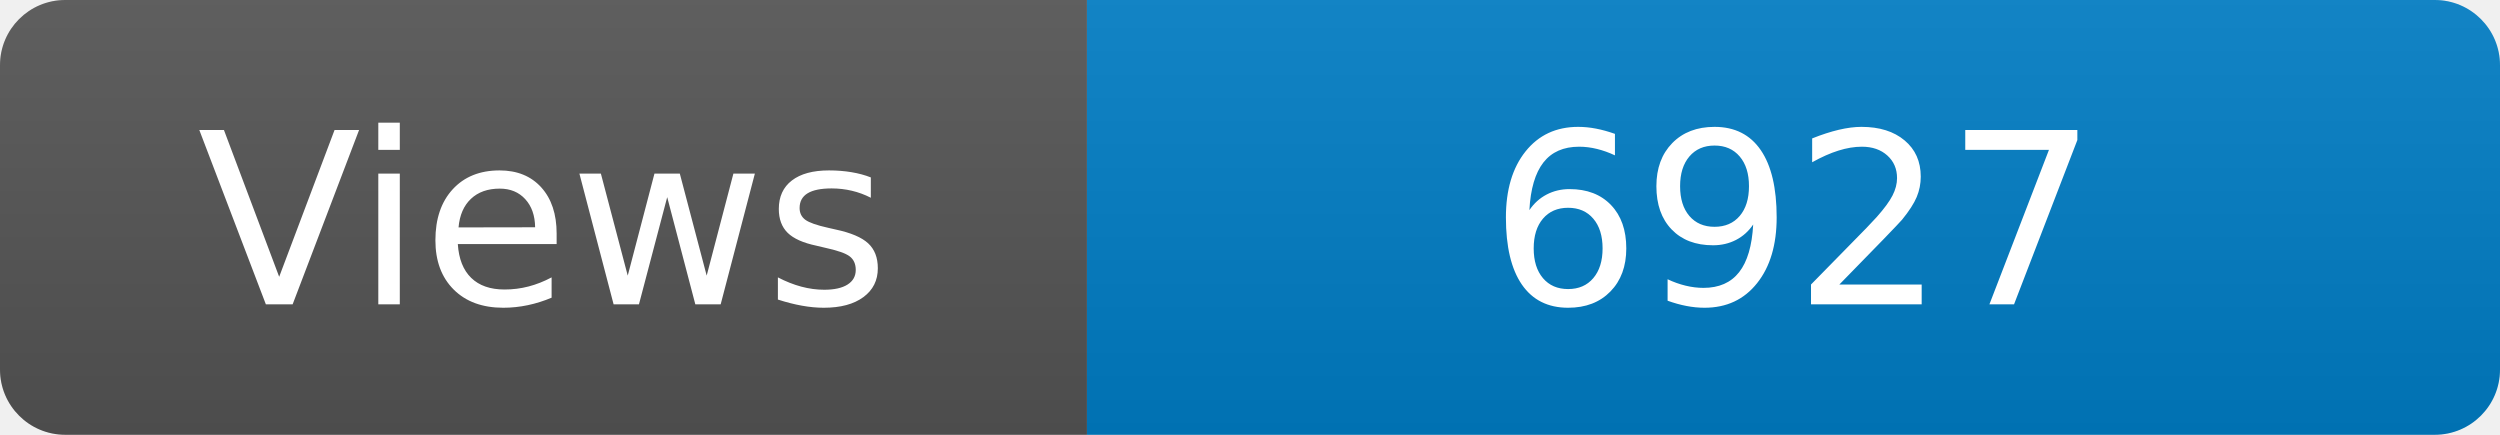
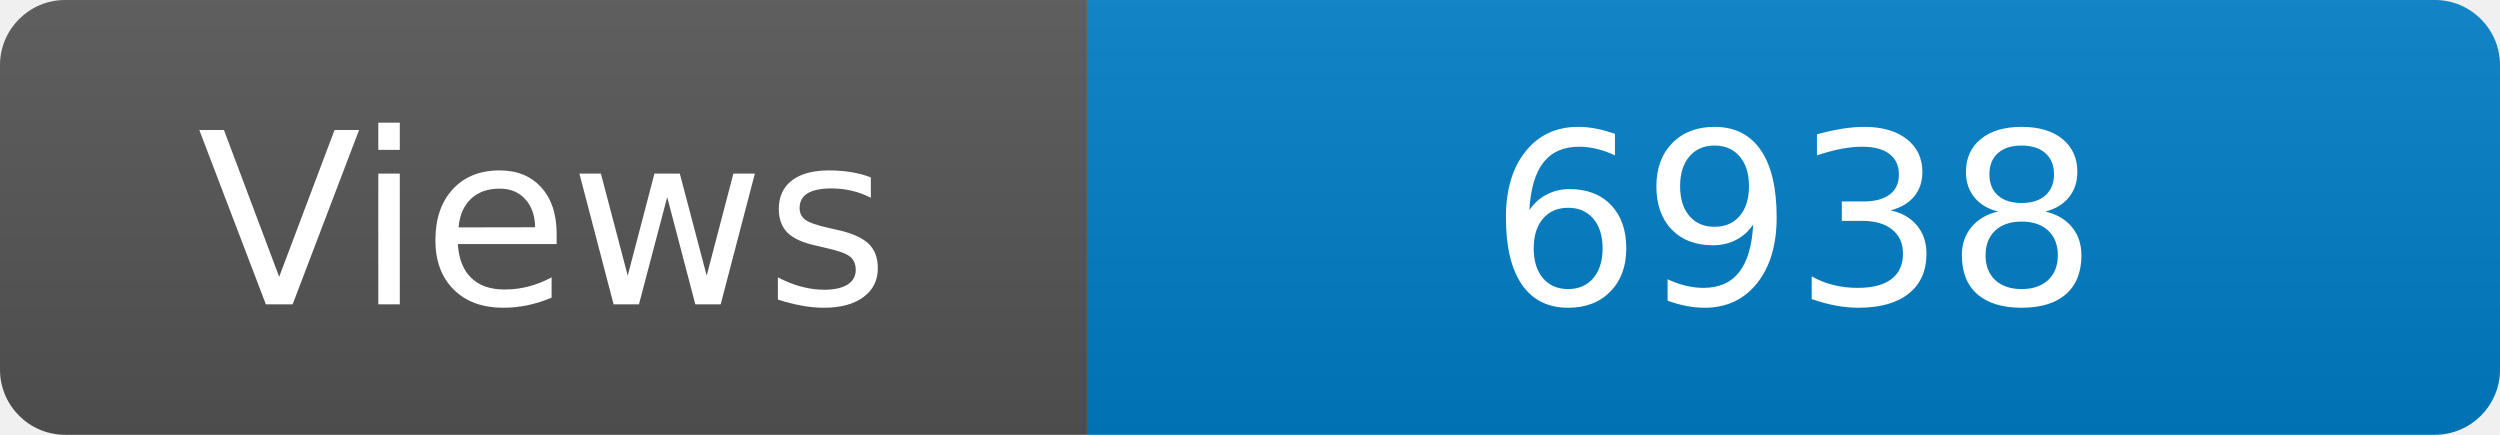
<svg xmlns="http://www.w3.org/2000/svg" width="115" height="20" role="img" aria-label="Maintained?: yes">
  <linearGradient id="s" x2="0" y2="100%">
    <stop offset="0" stop-color="#bbb" stop-opacity=".1" />
    <stop offset="1" stop-opacity=".1" />
  </linearGradient>
  <clipPath id="r">
    <rect width="115" height="20" rx="3" fill="#fff" />
  </clipPath>
  <g clip-path="url(#r)">
    <rect width="50" height="20" fill="#555" />
    <rect x="50" width="160" height="20" fill="#007ec6" />
    <rect width="115" height="20" fill="url(#s)" />
  </g>
  <g fill="#fff" text-anchor="middle" font-family="Verdana,Geneva,DejaVu Sans,sans-serif" font-size="110">
    <text x="250" y="140" transform="scale(.1)" fill="#fff">Views</text>
-     <text x="825" y="140" transform="scale(.1)" fill="#fff">6927</text>
+     <text x="825" y="140" transform="scale(.1)" fill="#fff">6938</text>
  </g>
</svg>
